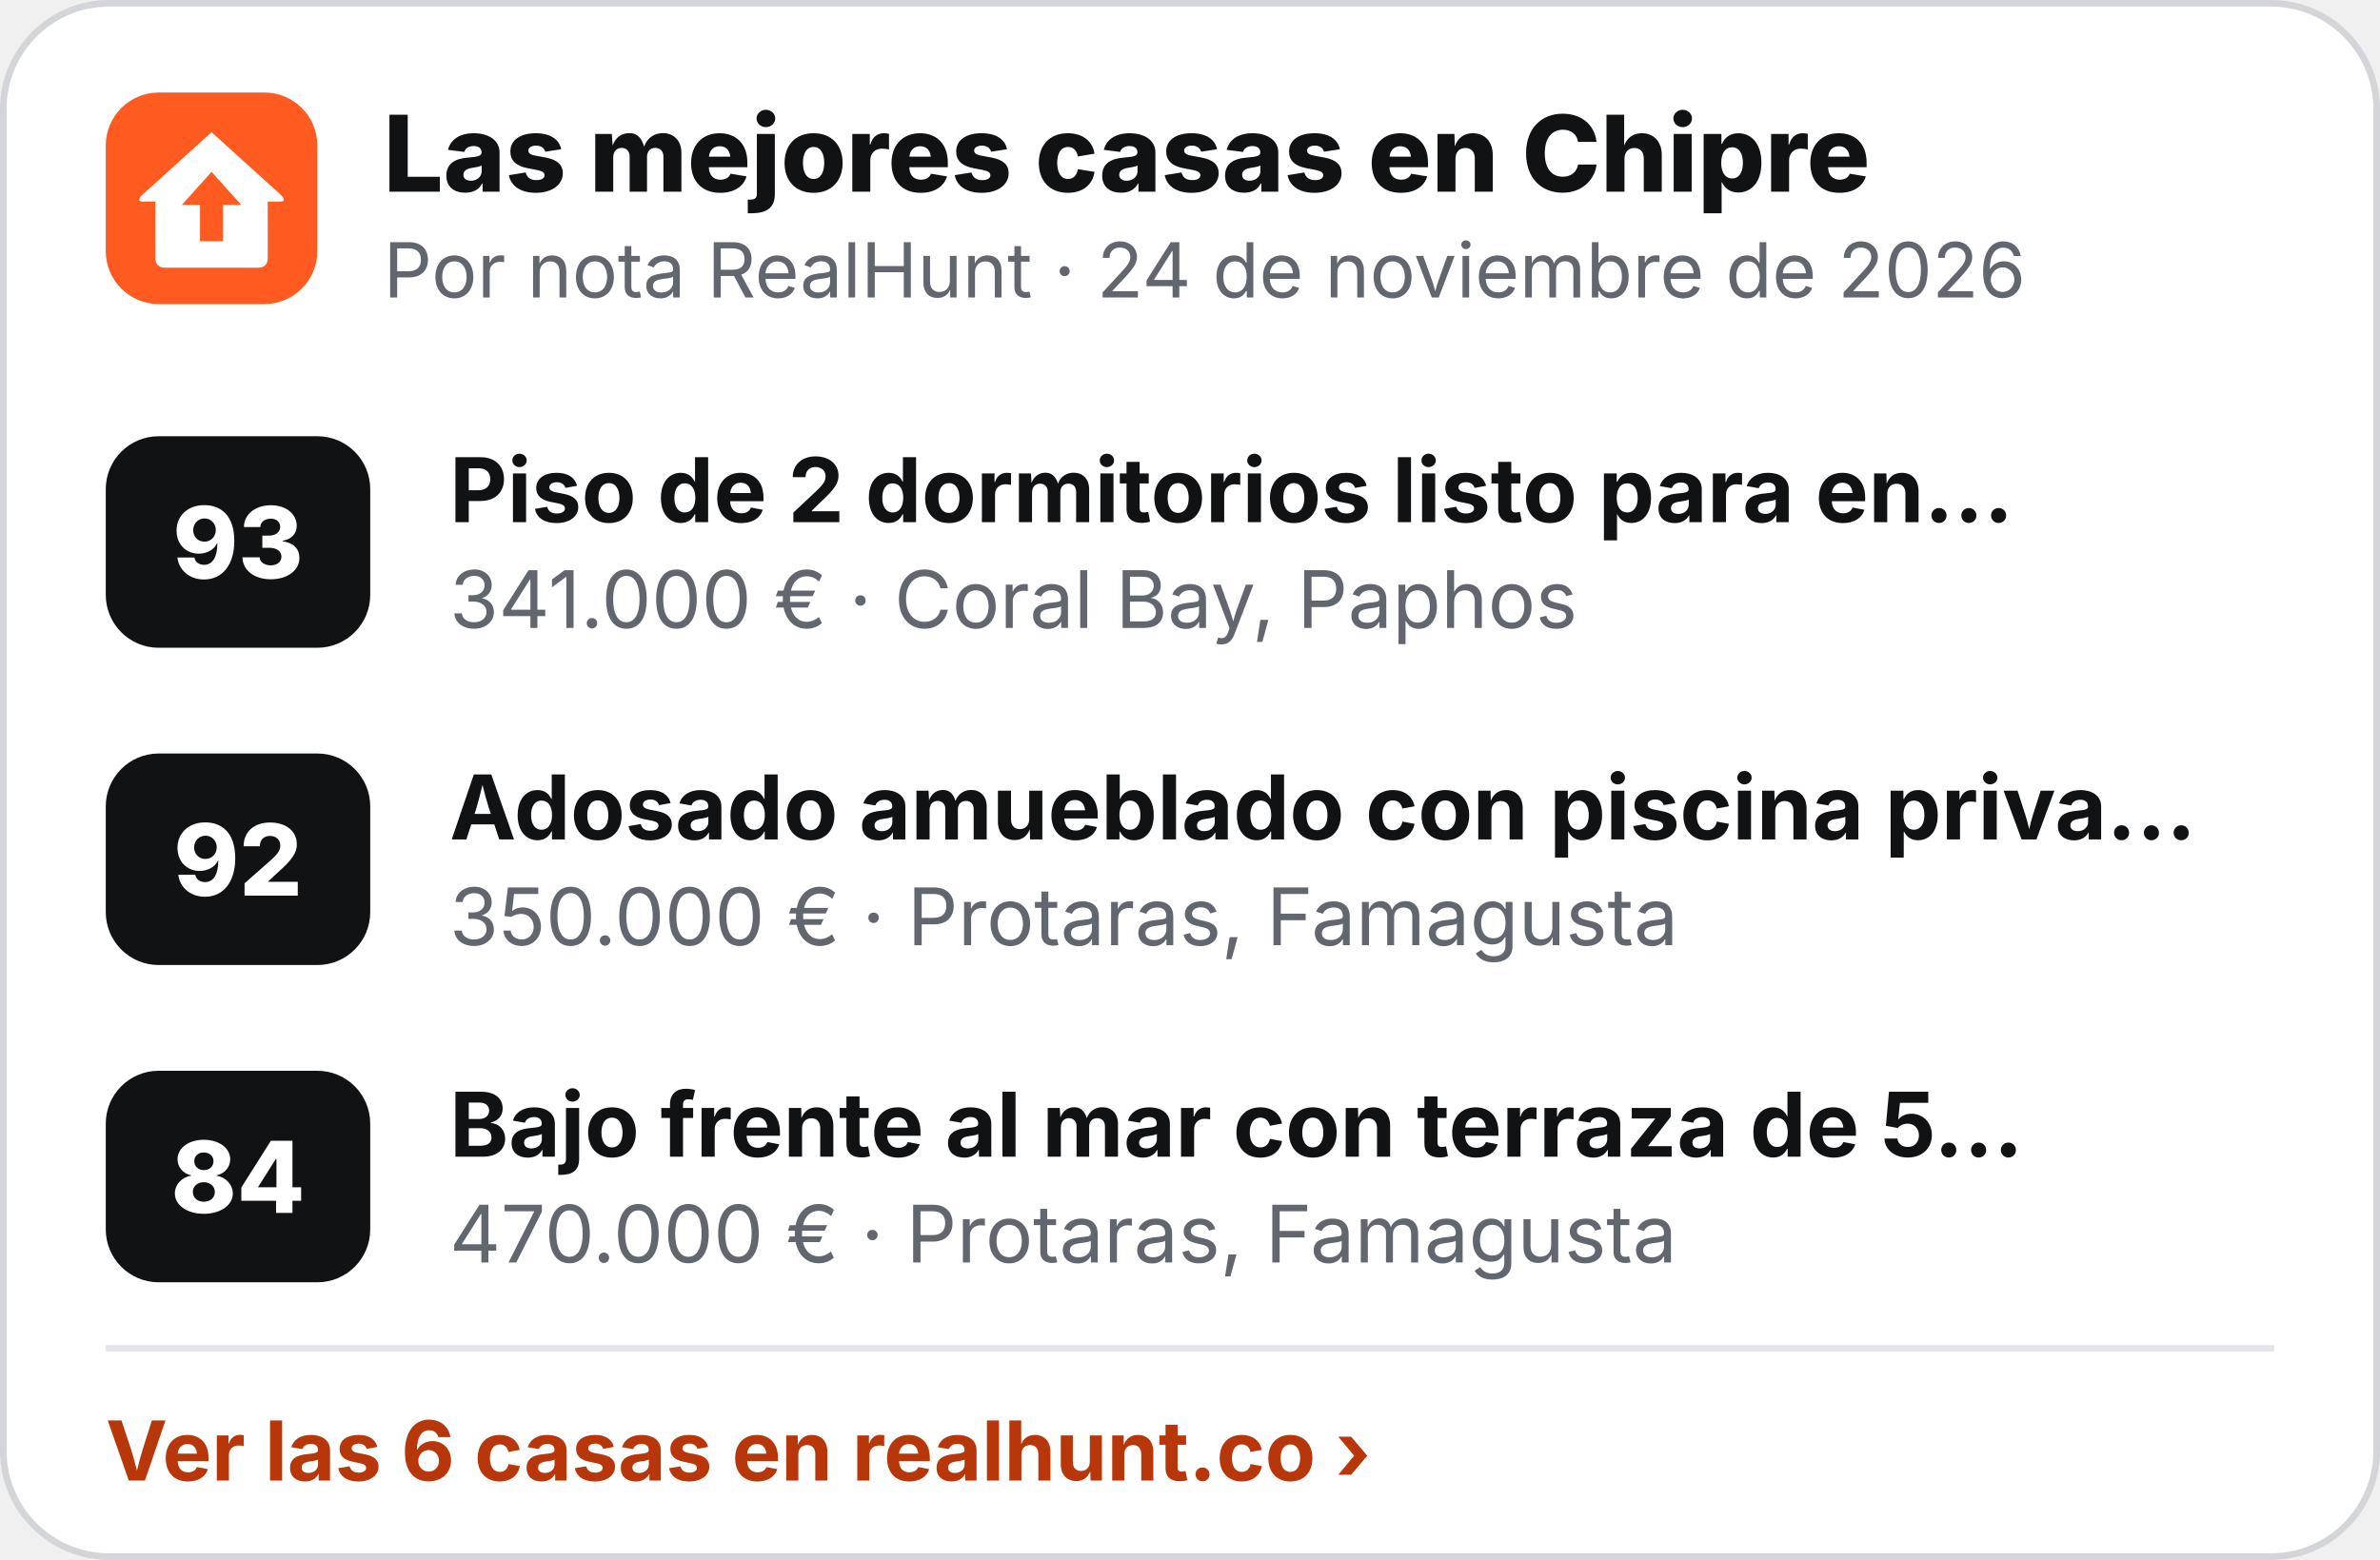
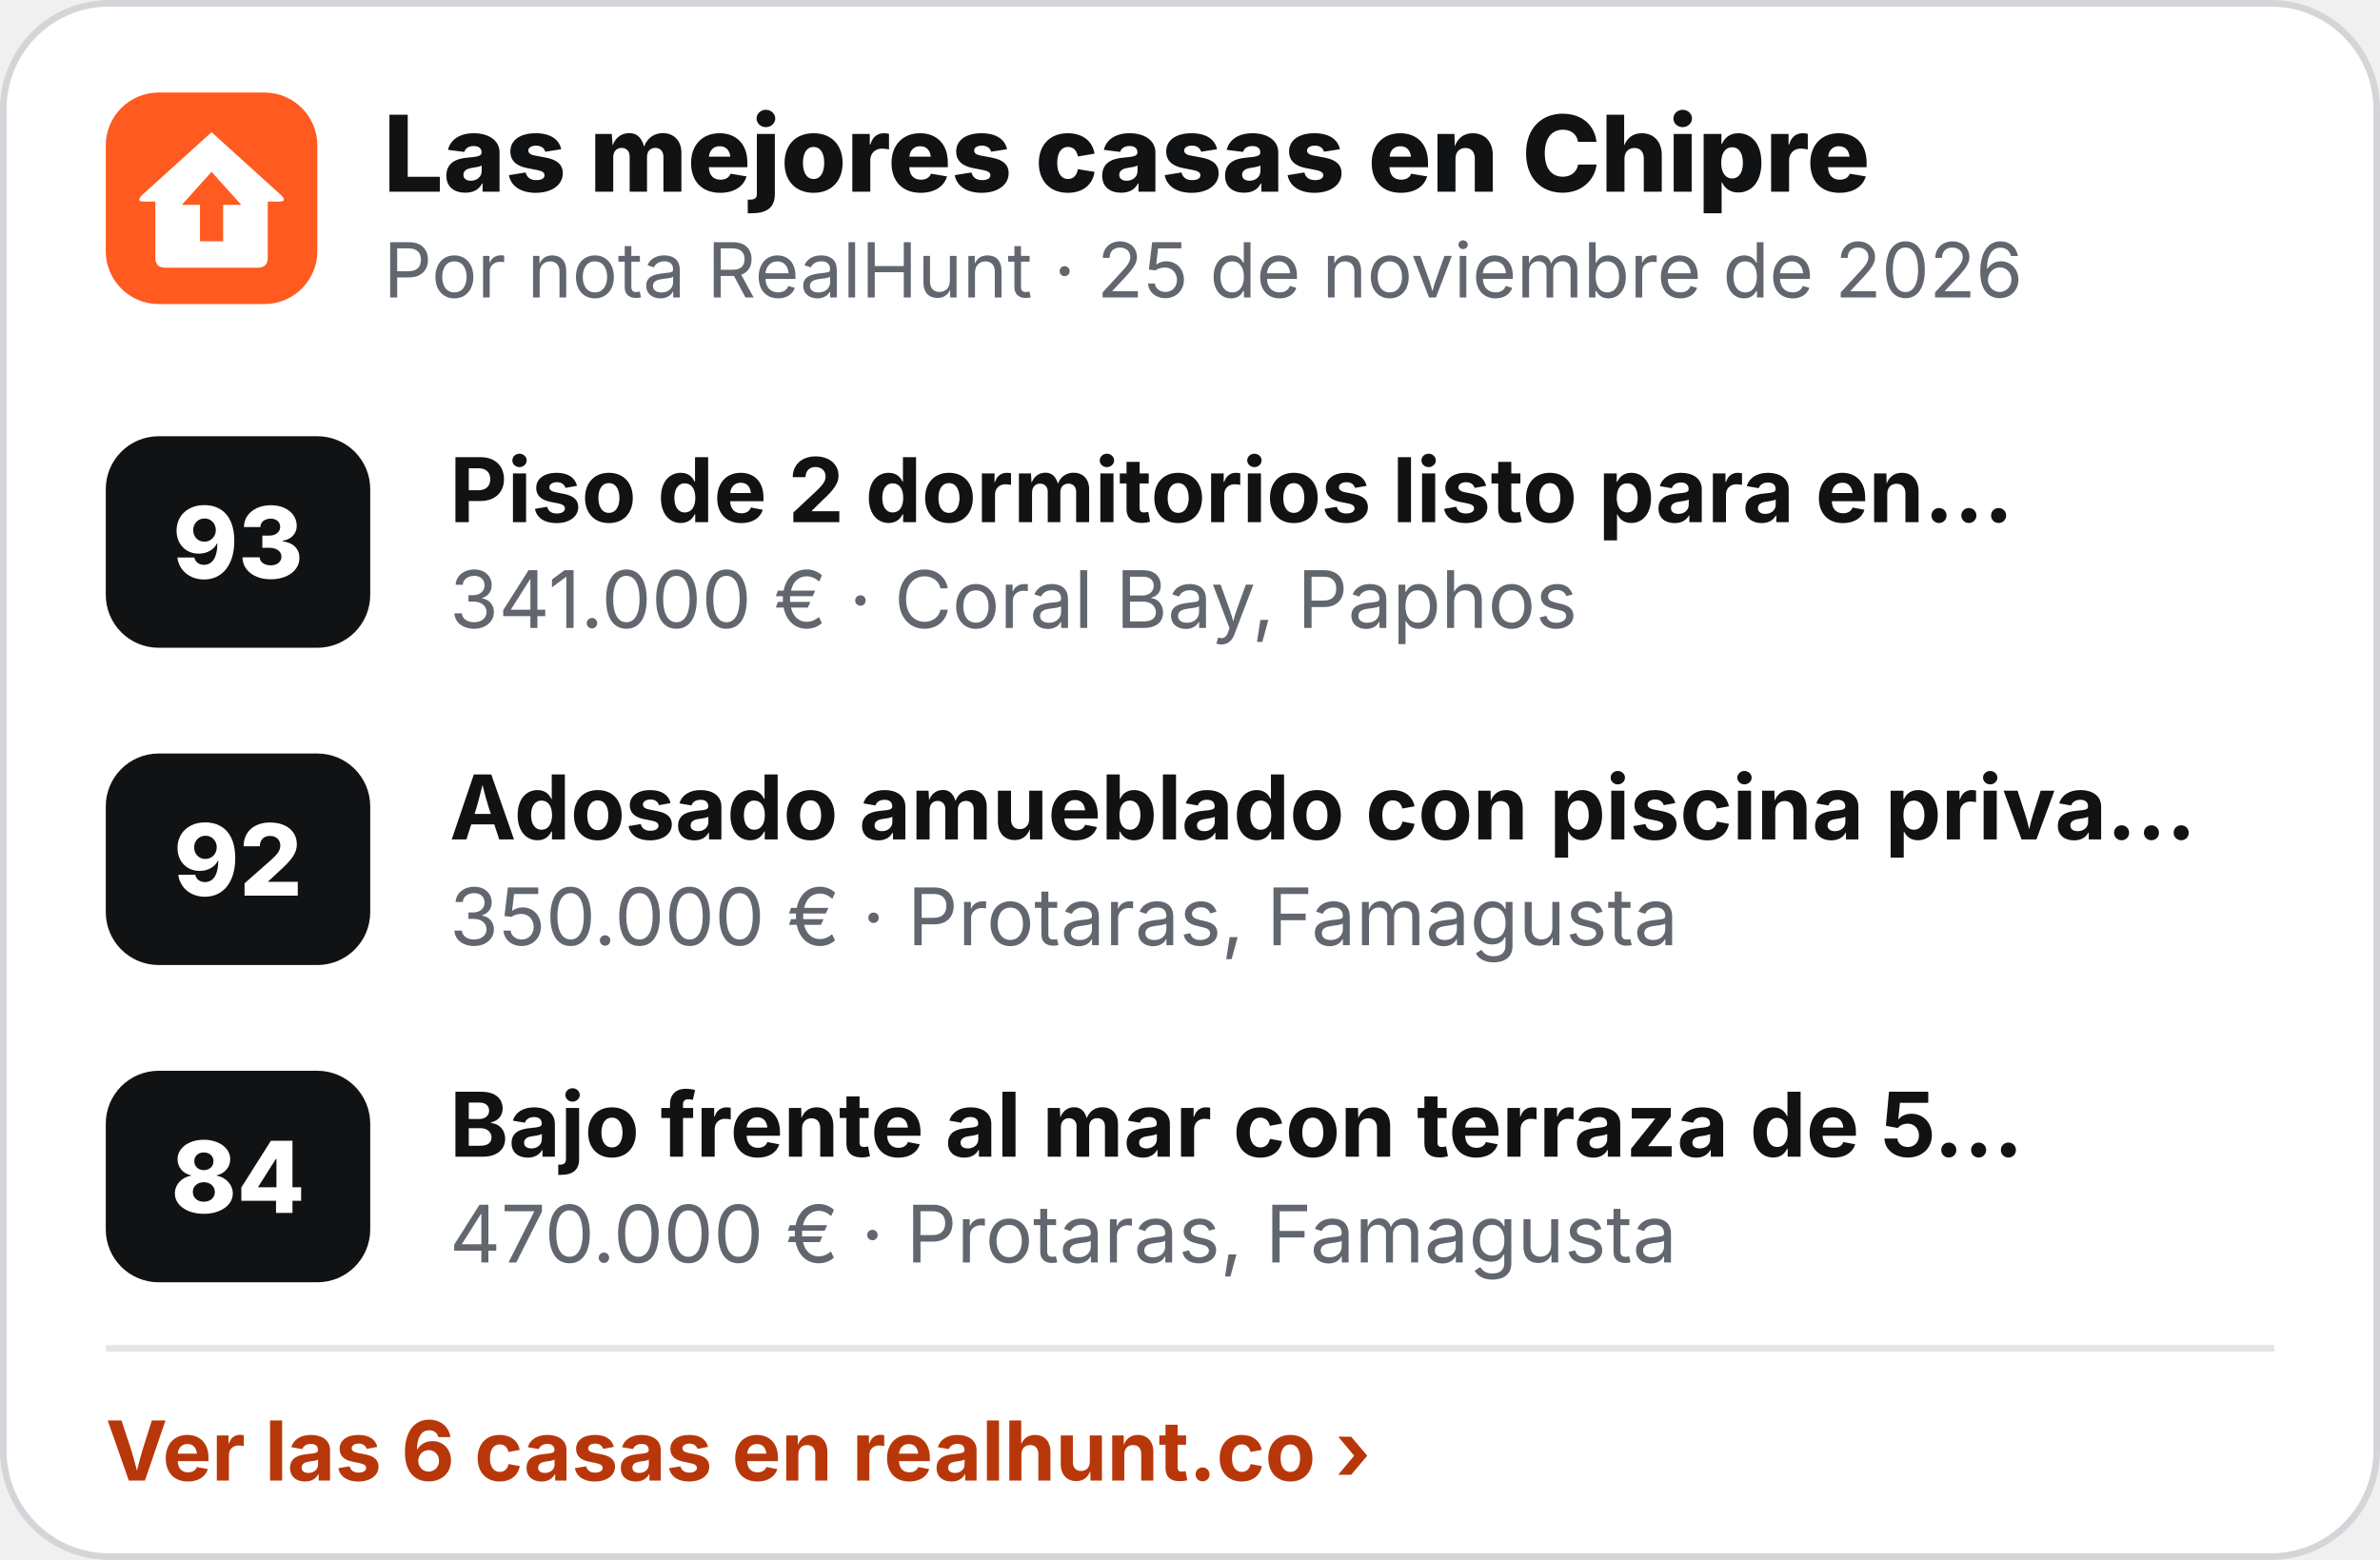
<svg xmlns="http://www.w3.org/2000/svg" width="360" height="236" viewBox="0 0 360 236" role="img" aria-label="Las mejores casas en Chipre">
  <rect x=".5" y=".5" width="359" height="235" rx="16" fill="#fff" stroke="#D3D5D9" />
  <g transform="translate(16 14) scale(.5)">
    <rect width="64" height="64" rx="16" fill="#FF5A1F" />
    <path d="M32 12 L53 31 Q55 33 52.5 33 L49 33 L49 50 Q49 53 46 53 L18 53 Q15 53 15 50 L15 33 L11.5 33 Q9 33 11 31 Z" fill="#fff" />
    <path d="M32 24 L41 34 L35.5 34 L35.5 45 L28.5 45 L28.5 34 L23 34 Z" fill="#FF5A1F" />
  </g>
  <text x="58" y="29" font-family="Inter,'Segoe UI',Helvetica,Arial,sans-serif" font-size="16" font-weight="800" fill="#111214">Las mejores casas en Chipre</text>
-   <text x="58" y="45" font-family="Inter,'Segoe UI',Helvetica,Arial,sans-serif" font-size="11.5" fill="#62666E">Por nota RealHunt · 24 de noviembre de 2026</text>
+   <text x="58" y="45" font-family="Inter,'Segoe UI',Helvetica,Arial,sans-serif" font-size="11.5" fill="#62666E">Por nota RealHunt · 25 de noviembre de 2026</text>
  <rect x="16" y="66" width="40" height="32" rx="8" fill="#111214" />
  <text x="36" y="87.5" text-anchor="middle" font-family="Inter,'Segoe UI',Helvetica,Arial,sans-serif" font-size="15" font-weight="800" fill="#fff">93</text>
  <text x="68" y="79" font-family="Inter,'Segoe UI',Helvetica,Arial,sans-serif" font-size="13.5" font-weight="700" fill="#111214">Piso de 2 dormitorios listo para en…</text>
  <text x="68" y="95" font-family="Inter,'Segoe UI',Helvetica,Arial,sans-serif" font-size="12" fill="#62666E">341.000 € · Coral Bay, Paphos</text>
  <rect x="16" y="114" width="40" height="32" rx="8" fill="#111214" />
  <text x="36" y="135.5" text-anchor="middle" font-family="Inter,'Segoe UI',Helvetica,Arial,sans-serif" font-size="15" font-weight="800" fill="#fff">92</text>
  <text x="68" y="127" font-family="Inter,'Segoe UI',Helvetica,Arial,sans-serif" font-size="13.5" font-weight="700" fill="#111214">Adosado amueblado con piscina priva…</text>
  <text x="68" y="143" font-family="Inter,'Segoe UI',Helvetica,Arial,sans-serif" font-size="12" fill="#62666E">350.000 € · Protaras, Famagusta</text>
  <rect x="16" y="162" width="40" height="32" rx="8" fill="#111214" />
  <text x="36" y="183.5" text-anchor="middle" font-family="Inter,'Segoe UI',Helvetica,Arial,sans-serif" font-size="15" font-weight="800" fill="#fff">84</text>
  <text x="68" y="175" font-family="Inter,'Segoe UI',Helvetica,Arial,sans-serif" font-size="13.5" font-weight="700" fill="#111214">Bajo frente al mar con terraza de 5…</text>
  <text x="68" y="191" font-family="Inter,'Segoe UI',Helvetica,Arial,sans-serif" font-size="12" fill="#62666E">470.000 € · Protaras, Famagusta</text>
  <line x1="16" y1="204" x2="344" y2="204" stroke="#E4E5E8" />
  <text x="16" y="224" font-family="Inter,'Segoe UI',Helvetica,Arial,sans-serif" font-size="12.5" font-weight="700" fill="#B8370A">Ver las 6 casas en realhunt.co ›</text>
</svg>
